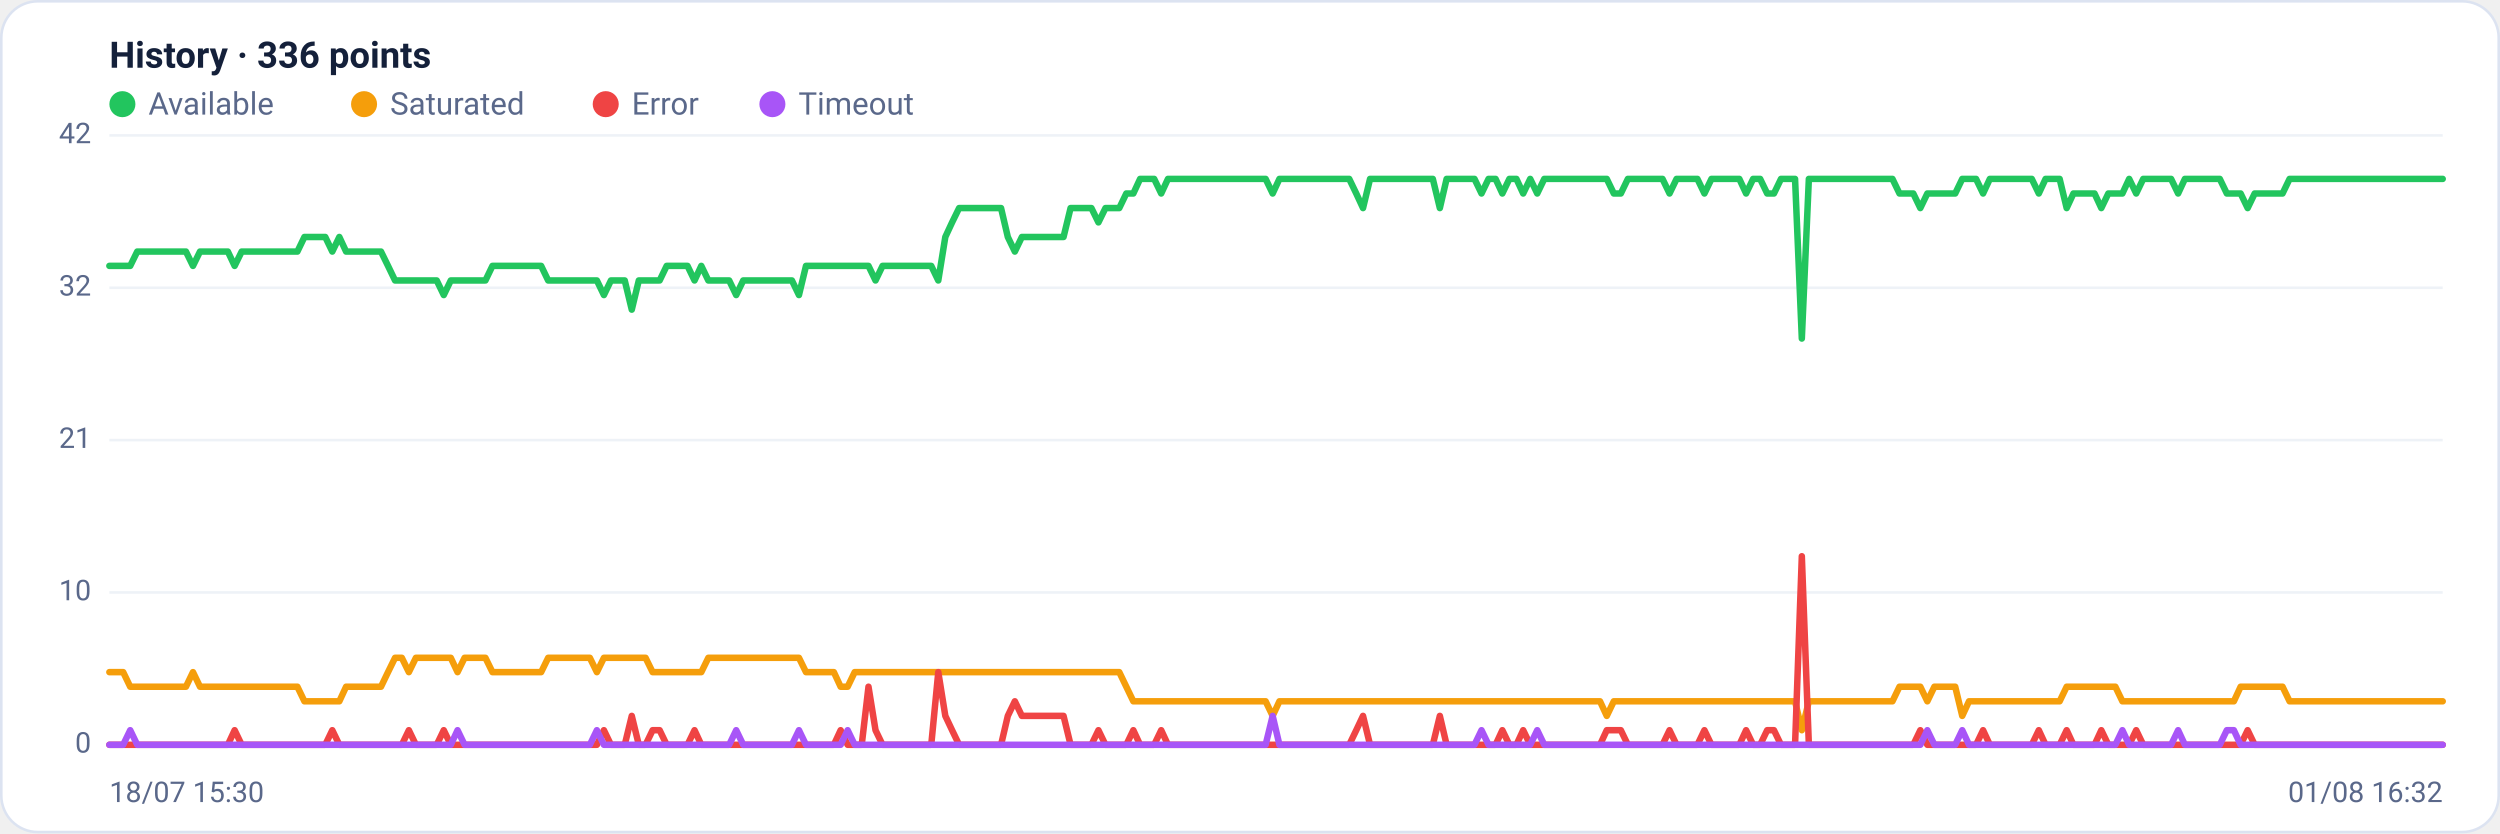
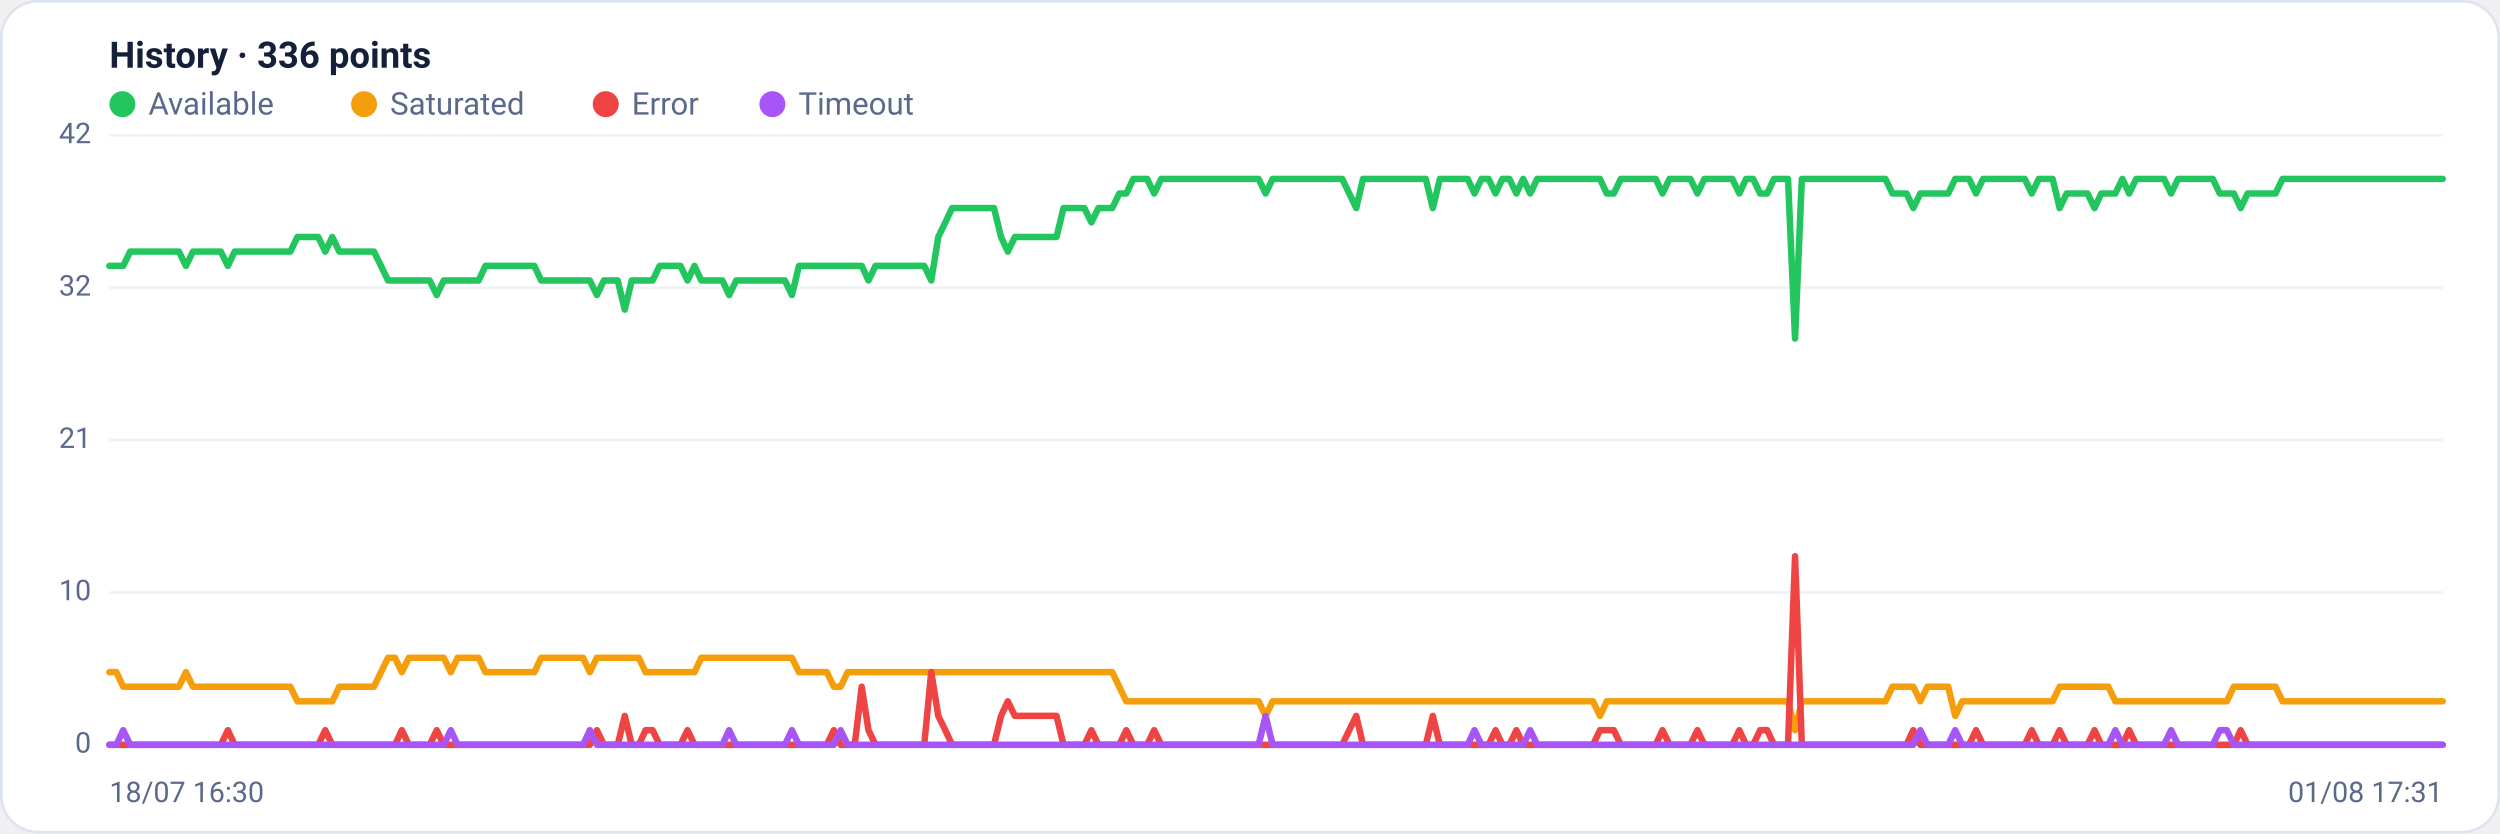
<svg xmlns="http://www.w3.org/2000/svg" viewBox="0 0 960 320" width="960" height="320" font-family="Segoe UI, system-ui, -apple-system, Roboto, Helvetica, Arial, sans-serif" role="img" aria-label="Availability history per region">
  <rect x="0.5" y="0.5" width="959" height="319" rx="14" fill="#ffffff" stroke="#dce3f1" />
  <text x="42" y="26" font-size="14" font-weight="600" fill="#14203a">History · 336 points</text>
  <circle cx="47" cy="40" r="5" fill="#22c55e" />
  <text x="57" y="44" font-size="12" fill="#5a688a">Available</text>
  <circle cx="139.8" cy="40" r="5" fill="#f59e0b" />
  <text x="149.8" y="44" font-size="12" fill="#5a688a">Saturated</text>
  <circle cx="232.6" cy="40" r="5" fill="#ef4444" />
  <text x="242.6" y="44" font-size="12" fill="#5a688a">Error</text>
  <circle cx="296.6" cy="40" r="5" fill="#a855f7" />
  <text x="306.6" y="44" font-size="12" fill="#5a688a">Timeout</text>
  <line x1="42" y1="286.0" x2="938" y2="286.0" stroke="#eef2f7" stroke-width="1" />
  <text x="35" y="289.0" text-anchor="end" font-size="11" fill="#5a688a">0</text>
  <line x1="42" y1="227.5" x2="938" y2="227.5" stroke="#eef2f7" stroke-width="1" />
  <text x="35" y="230.5" text-anchor="end" font-size="11" fill="#5a688a">10</text>
  <line x1="42" y1="169.0" x2="938" y2="169.0" stroke="#eef2f7" stroke-width="1" />
  <text x="35" y="172.0" text-anchor="end" font-size="11" fill="#5a688a">21</text>
  <line x1="42" y1="110.5" x2="938" y2="110.5" stroke="#eef2f7" stroke-width="1" />
  <text x="35" y="113.5" text-anchor="end" font-size="11" fill="#5a688a">32</text>
  <line x1="42" y1="52.0" x2="938" y2="52.0" stroke="#eef2f7" stroke-width="1" />
  <text x="35" y="55.0" text-anchor="end" font-size="11" fill="#5a688a">42</text>
-   <polyline fill="none" stroke="#22c55e" stroke-width="2.5" stroke-linejoin="round" stroke-linecap="round" points="42.0,102.1 44.7,102.1 47.3,102.1 50.0,102.1 52.7,96.6 55.4,96.6 58.0,96.6 60.7,96.6 63.4,96.6 66.1,96.6 68.7,96.6 71.4,96.6 74.1,102.1 76.8,96.6 79.4,96.6 82.1,96.6 84.8,96.6 87.5,96.6 90.1,102.1 92.8,96.6 95.5,96.6 98.2,96.6 100.8,96.6 103.5,96.6 106.2,96.6 108.9,96.6 111.5,96.6 114.2,96.6 116.9,91.0 119.6,91.0 122.2,91.0 124.9,91.0 127.6,96.6 130.3,91.0 132.9,96.6 135.6,96.6 138.3,96.6 141.0,96.6 143.6,96.6 146.3,96.6 149.0,102.1 151.7,107.7 154.3,107.7 157.0,107.7 159.7,107.7 162.4,107.7 165.0,107.7 167.7,107.7 170.4,113.3 173.1,107.7 175.7,107.7 178.4,107.7 181.1,107.7 183.8,107.7 186.4,107.7 189.1,102.1 191.8,102.1 194.5,102.1 197.1,102.1 199.8,102.1 202.5,102.1 205.2,102.1 207.8,102.1 210.5,107.7 213.2,107.7 215.9,107.7 218.5,107.7 221.2,107.7 223.9,107.7 226.5,107.7 229.2,107.7 231.9,113.3 234.6,107.7 237.2,107.7 239.9,107.7 242.6,118.9 245.3,107.7 247.9,107.7 250.6,107.7 253.3,107.7 256.0,102.1 258.6,102.1 261.3,102.1 264.0,102.1 266.7,107.7 269.3,102.1 272.0,107.7 274.7,107.7 277.4,107.7 280.0,107.7 282.7,113.3 285.4,107.7 288.1,107.7 290.7,107.7 293.4,107.7 296.1,107.7 298.8,107.7 301.4,107.7 304.1,107.7 306.8,113.3 309.5,102.1 312.1,102.1 314.8,102.1 317.5,102.1 320.2,102.1 322.8,102.1 325.5,102.1 328.2,102.1 330.9,102.1 333.5,102.1 336.2,107.7 338.9,102.1 341.6,102.1 344.2,102.1 346.9,102.1 349.6,102.1 352.3,102.1 354.9,102.1 357.6,102.1 360.3,107.7 363.0,91.0 365.6,85.4 368.3,79.9 371.0,79.9 373.7,79.9 376.3,79.9 379.0,79.9 381.7,79.9 384.4,79.9 387.0,91.0 389.7,96.6 392.4,91.0 395.1,91.0 397.7,91.0 400.4,91.0 403.1,91.0 405.7,91.0 408.4,91.0 411.1,79.9 413.8,79.9 416.4,79.9 419.1,79.9 421.8,85.4 424.5,79.9 427.1,79.9 429.8,79.9 432.5,74.3 435.2,74.3 437.8,68.7 440.5,68.7 443.2,68.7 445.9,74.3 448.5,68.7 451.2,68.7 453.9,68.7 456.6,68.7 459.2,68.7 461.9,68.7 464.6,68.7 467.3,68.7 469.9,68.7 472.6,68.7 475.3,68.7 478.0,68.7 480.6,68.7 483.3,68.7 486.0,68.7 488.7,74.3 491.3,68.7 494.0,68.7 496.7,68.7 499.4,68.7 502.0,68.7 504.7,68.7 507.4,68.7 510.1,68.7 512.7,68.7 515.4,68.7 518.1,68.7 520.8,74.3 523.4,79.9 526.1,68.7 528.8,68.7 531.5,68.7 534.1,68.7 536.8,68.7 539.5,68.7 542.2,68.7 544.8,68.7 547.5,68.7 550.2,68.7 552.9,79.9 555.5,68.7 558.2,68.7 560.9,68.7 563.6,68.7 566.2,68.7 568.9,74.3 571.6,68.7 574.3,68.7 576.9,74.3 579.6,68.7 582.3,68.7 584.9,74.3 587.6,68.7 590.3,74.3 593.0,68.7 595.6,68.7 598.3,68.7 601.0,68.7 603.7,68.7 606.3,68.7 609.0,68.7 611.7,68.7 614.4,68.7 617.0,68.7 619.7,74.3 622.4,74.3 625.1,68.7 627.7,68.7 630.4,68.7 633.1,68.7 635.8,68.7 638.4,68.7 641.1,74.3 643.8,68.7 646.5,68.7 649.1,68.7 651.8,68.7 654.5,74.3 657.2,68.7 659.8,68.7 662.5,68.7 665.2,68.7 667.9,68.7 670.5,74.3 673.2,68.7 675.9,68.7 678.6,74.3 681.2,74.3 683.9,68.7 686.6,68.7 689.3,68.7 691.9,130.0 694.6,68.7 697.3,68.7 700.0,68.7 702.6,68.7 705.3,68.7 708.0,68.7 710.7,68.7 713.3,68.7 716.0,68.7 718.7,68.7 721.4,68.7 724.0,68.7 726.7,68.7 729.4,74.3 732.1,74.3 734.7,74.3 737.4,79.9 740.1,74.3 742.8,74.3 745.4,74.3 748.1,74.3 750.8,74.3 753.5,68.7 756.1,68.7 758.8,68.7 761.5,74.3 764.1,68.7 766.8,68.7 769.5,68.7 772.2,68.7 774.8,68.7 777.5,68.7 780.2,68.7 782.9,74.3 785.5,68.7 788.2,68.7 790.9,68.7 793.6,79.9 796.2,74.3 798.9,74.3 801.6,74.3 804.3,74.3 806.9,79.9 809.6,74.3 812.3,74.3 815.0,74.3 817.6,68.7 820.3,74.3 823.0,68.7 825.7,68.7 828.3,68.7 831.0,68.7 833.7,68.7 836.4,74.3 839.0,68.7 841.7,68.7 844.4,68.7 847.1,68.7 849.7,68.7 852.4,68.7 855.1,74.3 857.8,74.3 860.4,74.3 863.1,79.9 865.8,74.3 868.5,74.3 871.1,74.3 873.8,74.3 876.5,74.3 879.2,68.7 881.8,68.7 884.5,68.7 887.2,68.7 889.9,68.7 892.5,68.7 895.2,68.7 897.9,68.7 900.6,68.7 903.2,68.7 905.9,68.7 908.6,68.7 911.3,68.7 913.9,68.7 916.6,68.7 919.3,68.7 922.0,68.7 924.6,68.7 927.3,68.7 930.0,68.7 932.7,68.7 935.3,68.7 938.0,68.7" />
-   <polyline fill="none" stroke="#f59e0b" stroke-width="2.5" stroke-linejoin="round" stroke-linecap="round" points="42.0,258.1 44.7,258.1 47.3,258.1 50.0,263.7 52.7,263.7 55.4,263.7 58.0,263.7 60.7,263.7 63.4,263.7 66.1,263.7 68.7,263.7 71.4,263.7 74.1,258.1 76.8,263.7 79.4,263.7 82.1,263.7 84.8,263.7 87.5,263.7 90.1,263.7 92.8,263.7 95.5,263.7 98.2,263.7 100.8,263.7 103.5,263.7 106.2,263.7 108.9,263.7 111.5,263.7 114.2,263.7 116.9,269.3 119.6,269.3 122.2,269.3 124.9,269.3 127.6,269.3 130.3,269.3 132.9,263.7 135.6,263.7 138.3,263.7 141.0,263.7 143.6,263.7 146.3,263.7 149.0,258.1 151.7,252.6 154.3,252.6 157.0,258.1 159.7,252.6 162.4,252.6 165.0,252.6 167.7,252.6 170.4,252.6 173.1,252.6 175.7,258.1 178.4,252.6 181.1,252.6 183.8,252.6 186.4,252.6 189.1,258.1 191.8,258.1 194.5,258.1 197.1,258.1 199.8,258.1 202.5,258.1 205.2,258.1 207.8,258.1 210.5,252.6 213.2,252.6 215.9,252.6 218.5,252.6 221.2,252.6 223.9,252.6 226.5,252.6 229.2,258.1 231.9,252.6 234.6,252.6 237.2,252.6 239.9,252.6 242.6,252.6 245.3,252.6 247.9,252.6 250.6,258.1 253.3,258.1 256.0,258.1 258.6,258.1 261.3,258.1 264.0,258.1 266.7,258.1 269.3,258.1 272.0,252.6 274.7,252.6 277.4,252.6 280.0,252.6 282.7,252.6 285.4,252.6 288.1,252.6 290.7,252.6 293.4,252.6 296.1,252.6 298.8,252.6 301.4,252.6 304.1,252.6 306.8,252.6 309.5,258.1 312.1,258.1 314.8,258.1 317.5,258.1 320.2,258.1 322.8,263.7 325.5,263.7 328.2,258.1 330.9,258.1 333.5,258.1 336.2,258.1 338.9,258.1 341.6,258.1 344.2,258.1 346.9,258.1 349.6,258.1 352.3,258.1 354.9,258.1 357.6,258.1 360.3,258.1 363.0,258.1 365.6,258.1 368.3,258.1 371.0,258.1 373.7,258.1 376.3,258.1 379.0,258.1 381.7,258.1 384.4,258.1 387.0,258.1 389.7,258.1 392.4,258.1 395.1,258.1 397.7,258.1 400.4,258.1 403.1,258.1 405.7,258.1 408.4,258.1 411.1,258.1 413.8,258.1 416.4,258.1 419.1,258.1 421.8,258.1 424.5,258.1 427.1,258.1 429.8,258.1 432.5,263.7 435.2,269.3 437.8,269.3 440.5,269.3 443.2,269.3 445.9,269.3 448.5,269.3 451.2,269.3 453.9,269.3 456.6,269.3 459.2,269.3 461.9,269.3 464.6,269.3 467.3,269.3 469.9,269.3 472.6,269.3 475.3,269.3 478.0,269.3 480.6,269.3 483.3,269.3 486.0,269.3 488.7,274.9 491.3,269.3 494.0,269.3 496.7,269.3 499.4,269.3 502.0,269.3 504.7,269.3 507.4,269.3 510.1,269.3 512.7,269.3 515.4,269.3 518.1,269.3 520.8,269.3 523.4,269.3 526.1,269.3 528.8,269.3 531.5,269.3 534.1,269.3 536.8,269.3 539.5,269.3 542.2,269.3 544.8,269.3 547.5,269.3 550.2,269.3 552.9,269.3 555.5,269.3 558.2,269.3 560.9,269.3 563.6,269.3 566.2,269.3 568.9,269.3 571.6,269.3 574.3,269.3 576.9,269.3 579.6,269.3 582.3,269.3 584.9,269.3 587.6,269.3 590.3,269.3 593.0,269.3 595.6,269.3 598.3,269.3 601.0,269.3 603.7,269.3 606.3,269.3 609.0,269.3 611.7,269.3 614.4,269.3 617.0,274.9 619.7,269.3 622.4,269.3 625.1,269.3 627.7,269.3 630.4,269.3 633.1,269.3 635.8,269.3 638.4,269.3 641.1,269.3 643.8,269.3 646.5,269.3 649.1,269.3 651.8,269.3 654.5,269.3 657.2,269.3 659.8,269.3 662.5,269.3 665.2,269.3 667.9,269.3 670.5,269.3 673.2,269.3 675.9,269.3 678.6,269.3 681.2,269.3 683.9,269.3 686.6,269.3 689.3,269.3 691.9,280.4 694.6,269.3 697.3,269.3 700.0,269.3 702.6,269.3 705.3,269.3 708.0,269.3 710.7,269.3 713.3,269.3 716.0,269.3 718.7,269.3 721.4,269.3 724.0,269.3 726.7,269.3 729.4,263.7 732.1,263.7 734.7,263.7 737.4,263.7 740.1,269.3 742.8,263.7 745.4,263.7 748.1,263.7 750.8,263.7 753.5,274.9 756.1,269.3 758.8,269.3 761.5,269.3 764.1,269.3 766.8,269.3 769.5,269.3 772.2,269.3 774.8,269.3 777.5,269.3 780.2,269.3 782.9,269.3 785.5,269.3 788.2,269.3 790.9,269.3 793.6,263.7 796.2,263.7 798.9,263.7 801.6,263.7 804.3,263.7 806.9,263.7 809.6,263.7 812.3,263.7 815.0,269.3 817.6,269.3 820.3,269.3 823.0,269.3 825.7,269.3 828.3,269.3 831.0,269.3 833.7,269.3 836.4,269.3 839.0,269.3 841.7,269.3 844.4,269.3 847.1,269.3 849.7,269.3 852.4,269.3 855.1,269.3 857.8,269.3 860.4,263.7 863.1,263.7 865.8,263.7 868.5,263.7 871.1,263.7 873.8,263.7 876.5,263.7 879.2,269.3 881.8,269.3 884.5,269.3 887.2,269.3 889.9,269.3 892.5,269.3 895.2,269.3 897.9,269.3 900.6,269.3 903.2,269.3 905.9,269.3 908.6,269.3 911.3,269.3 913.9,269.3 916.6,269.3 919.3,269.3 922.0,269.3 924.6,269.3 927.3,269.3 930.0,269.3 932.7,269.3 935.3,269.3 938.0,269.3" />
-   <polyline fill="none" stroke="#ef4444" stroke-width="2.5" stroke-linejoin="round" stroke-linecap="round" points="42.0,286.0 44.7,286.0 47.3,286.0 50.0,286.0 52.7,286.0 55.4,286.0 58.0,286.0 60.7,286.0 63.4,286.0 66.1,286.0 68.7,286.0 71.4,286.0 74.1,286.0 76.8,286.0 79.4,286.0 82.1,286.0 84.8,286.0 87.5,286.0 90.1,280.4 92.8,286.0 95.5,286.0 98.2,286.0 100.8,286.0 103.5,286.0 106.2,286.0 108.9,286.0 111.5,286.0 114.2,286.0 116.9,286.0 119.6,286.0 122.2,286.0 124.9,286.0 127.6,280.4 130.3,286.0 132.9,286.0 135.6,286.0 138.3,286.0 141.0,286.0 143.6,286.0 146.3,286.0 149.0,286.0 151.7,286.0 154.3,286.0 157.0,280.4 159.7,286.0 162.4,286.0 165.0,286.0 167.7,286.0 170.4,280.4 173.1,286.0 175.7,286.0 178.4,286.0 181.1,286.0 183.8,286.0 186.4,286.0 189.1,286.0 191.8,286.0 194.5,286.0 197.1,286.0 199.8,286.0 202.5,286.0 205.2,286.0 207.8,286.0 210.5,286.0 213.2,286.0 215.9,286.0 218.5,286.0 221.2,286.0 223.9,286.0 226.5,286.0 229.2,286.0 231.9,280.4 234.6,286.0 237.2,286.0 239.9,286.0 242.6,274.9 245.3,286.0 247.9,286.0 250.6,280.4 253.3,280.4 256.0,286.0 258.6,286.0 261.3,286.0 264.0,286.0 266.7,280.4 269.3,286.0 272.0,286.0 274.7,286.0 277.4,286.0 280.0,286.0 282.7,286.0 285.4,286.0 288.1,286.0 290.7,286.0 293.4,286.0 296.1,286.0 298.8,286.0 301.4,286.0 304.1,286.0 306.8,286.0 309.5,286.0 312.1,286.0 314.8,286.0 317.5,286.0 320.2,286.0 322.8,280.4 325.5,286.0 328.2,286.0 330.9,286.0 333.5,263.7 336.2,280.4 338.9,286.0 341.6,286.0 344.2,286.0 346.9,286.0 349.6,286.0 352.3,286.0 354.9,286.0 357.6,286.0 360.3,258.1 363.0,274.9 365.6,280.4 368.3,286.0 371.0,286.0 373.7,286.0 376.3,286.0 379.0,286.0 381.7,286.0 384.4,286.0 387.0,274.9 389.7,269.3 392.4,274.9 395.1,274.9 397.7,274.9 400.4,274.9 403.1,274.9 405.7,274.9 408.4,274.9 411.1,286.0 413.8,286.0 416.4,286.0 419.1,286.0 421.8,280.4 424.5,286.0 427.1,286.0 429.8,286.0 432.5,286.0 435.2,280.4 437.8,286.0 440.5,286.0 443.2,286.0 445.9,280.4 448.5,286.0 451.2,286.0 453.9,286.0 456.6,286.0 459.2,286.0 461.9,286.0 464.6,286.0 467.3,286.0 469.9,286.0 472.6,286.0 475.3,286.0 478.0,286.0 480.6,286.0 483.3,286.0 486.0,286.0 488.7,286.0 491.3,286.0 494.0,286.0 496.7,286.0 499.4,286.0 502.0,286.0 504.7,286.0 507.4,286.0 510.1,286.0 512.7,286.0 515.4,286.0 518.1,286.0 520.8,280.4 523.4,274.9 526.1,286.0 528.8,286.0 531.5,286.0 534.1,286.0 536.8,286.0 539.5,286.0 542.2,286.0 544.8,286.0 547.5,286.0 550.2,286.0 552.9,274.9 555.5,286.0 558.2,286.0 560.9,286.0 563.6,286.0 566.2,286.0 568.9,286.0 571.6,286.0 574.3,286.0 576.9,280.4 579.6,286.0 582.3,286.0 584.9,280.4 587.6,286.0 590.3,286.0 593.0,286.0 595.6,286.0 598.3,286.0 601.0,286.0 603.7,286.0 606.3,286.0 609.0,286.0 611.7,286.0 614.4,286.0 617.0,280.4 619.7,280.4 622.4,280.4 625.1,286.0 627.7,286.0 630.4,286.0 633.1,286.0 635.8,286.0 638.4,286.0 641.1,280.4 643.8,286.0 646.5,286.0 649.1,286.0 651.8,286.0 654.5,280.4 657.2,286.0 659.8,286.0 662.5,286.0 665.2,286.0 667.9,286.0 670.5,280.4 673.2,286.0 675.9,286.0 678.6,280.4 681.2,280.4 683.9,286.0 686.6,286.0 689.3,286.0 691.9,213.6 694.6,286.0 697.3,286.0 700.0,286.0 702.6,286.0 705.3,286.0 708.0,286.0 710.7,286.0 713.3,286.0 716.0,286.0 718.7,286.0 721.4,286.0 724.0,286.0 726.7,286.0 729.4,286.0 732.1,286.0 734.7,286.0 737.4,280.4 740.1,286.0 742.8,286.0 745.4,286.0 748.1,286.0 750.8,286.0 753.5,286.0 756.1,286.0 758.8,286.0 761.5,280.4 764.1,286.0 766.8,286.0 769.5,286.0 772.2,286.0 774.8,286.0 777.5,286.0 780.2,286.0 782.9,280.4 785.5,286.0 788.2,286.0 790.9,286.0 793.6,280.4 796.2,286.0 798.9,286.0 801.6,286.0 804.3,286.0 806.9,280.4 809.6,286.0 812.3,286.0 815.0,286.0 817.6,286.0 820.3,280.4 823.0,286.0 825.7,286.0 828.3,286.0 831.0,286.0 833.7,286.0 836.4,286.0 839.0,286.0 841.7,286.0 844.4,286.0 847.1,286.0 849.7,286.0 852.4,286.0 855.1,286.0 857.8,286.0 860.4,286.0 863.1,280.4 865.8,286.0 868.5,286.0 871.1,286.0 873.8,286.0 876.5,286.0 879.2,286.0 881.8,286.0 884.5,286.0 887.2,286.0 889.9,286.0 892.5,286.0 895.2,286.0 897.9,286.0 900.6,286.0 903.2,286.0 905.9,286.0 908.6,286.0 911.3,286.0 913.9,286.0 916.6,286.0 919.3,286.0 922.0,286.0 924.6,286.0 927.3,286.0 930.0,286.0 932.7,286.0 935.3,286.0 938.0,286.0" />
-   <polyline fill="none" stroke="#a855f7" stroke-width="2.5" stroke-linejoin="round" stroke-linecap="round" points="42.0,286.0 44.7,286.0 47.3,286.0 50.0,280.4 52.7,286.0 55.4,286.0 58.0,286.0 60.7,286.0 63.4,286.0 66.1,286.0 68.7,286.0 71.4,286.0 74.1,286.0 76.8,286.0 79.4,286.0 82.1,286.0 84.8,286.0 87.5,286.0 90.1,286.0 92.8,286.0 95.5,286.0 98.2,286.0 100.8,286.0 103.5,286.0 106.2,286.0 108.9,286.0 111.5,286.0 114.2,286.0 116.9,286.0 119.6,286.0 122.2,286.0 124.9,286.0 127.6,286.0 130.3,286.0 132.9,286.0 135.6,286.0 138.3,286.0 141.0,286.0 143.6,286.0 146.3,286.0 149.0,286.0 151.7,286.0 154.3,286.0 157.0,286.0 159.7,286.0 162.4,286.0 165.0,286.0 167.7,286.0 170.4,286.0 173.1,286.0 175.7,280.4 178.4,286.0 181.1,286.0 183.8,286.0 186.4,286.0 189.1,286.0 191.8,286.0 194.5,286.0 197.1,286.0 199.8,286.0 202.5,286.0 205.2,286.0 207.8,286.0 210.5,286.0 213.2,286.0 215.9,286.0 218.5,286.0 221.2,286.0 223.9,286.0 226.5,286.0 229.2,280.4 231.9,286.0 234.6,286.0 237.2,286.0 239.9,286.0 242.6,286.0 245.3,286.0 247.9,286.0 250.6,286.0 253.3,286.0 256.0,286.0 258.6,286.0 261.3,286.0 264.0,286.0 266.7,286.0 269.3,286.0 272.0,286.0 274.7,286.0 277.4,286.0 280.0,286.0 282.7,280.4 285.4,286.0 288.1,286.0 290.7,286.0 293.4,286.0 296.1,286.0 298.8,286.0 301.4,286.0 304.1,286.0 306.8,280.4 309.5,286.0 312.1,286.0 314.8,286.0 317.5,286.0 320.2,286.0 322.8,286.0 325.5,280.4 328.2,286.0 330.9,286.0 333.5,286.0 336.2,286.0 338.9,286.0 341.6,286.0 344.2,286.0 346.9,286.0 349.6,286.0 352.3,286.0 354.9,286.0 357.6,286.0 360.3,286.0 363.0,286.0 365.6,286.0 368.3,286.0 371.0,286.0 373.7,286.0 376.3,286.0 379.0,286.0 381.7,286.0 384.4,286.0 387.0,286.0 389.7,286.0 392.4,286.0 395.1,286.0 397.7,286.0 400.4,286.0 403.1,286.0 405.7,286.0 408.4,286.0 411.1,286.0 413.8,286.0 416.4,286.0 419.1,286.0 421.8,286.0 424.5,286.0 427.1,286.0 429.8,286.0 432.5,286.0 435.2,286.0 437.8,286.0 440.5,286.0 443.2,286.0 445.9,286.0 448.5,286.0 451.2,286.0 453.9,286.0 456.6,286.0 459.2,286.0 461.9,286.0 464.6,286.0 467.3,286.0 469.9,286.0 472.6,286.0 475.3,286.0 478.0,286.0 480.6,286.0 483.3,286.0 486.0,286.0 488.7,274.9 491.3,286.0 494.0,286.0 496.7,286.0 499.4,286.0 502.0,286.0 504.7,286.0 507.4,286.0 510.1,286.0 512.7,286.0 515.4,286.0 518.1,286.0 520.8,286.0 523.4,286.0 526.1,286.0 528.8,286.0 531.5,286.0 534.1,286.0 536.8,286.0 539.5,286.0 542.2,286.0 544.8,286.0 547.5,286.0 550.2,286.0 552.9,286.0 555.5,286.0 558.2,286.0 560.9,286.0 563.6,286.0 566.2,286.0 568.9,280.4 571.6,286.0 574.3,286.0 576.9,286.0 579.6,286.0 582.3,286.0 584.9,286.0 587.6,286.0 590.3,280.4 593.0,286.0 595.6,286.0 598.3,286.0 601.0,286.0 603.7,286.0 606.3,286.0 609.0,286.0 611.7,286.0 614.4,286.0 617.0,286.0 619.7,286.0 622.4,286.0 625.1,286.0 627.7,286.0 630.4,286.0 633.1,286.0 635.8,286.0 638.4,286.0 641.1,286.0 643.8,286.0 646.5,286.0 649.1,286.0 651.8,286.0 654.5,286.0 657.2,286.0 659.8,286.0 662.5,286.0 665.2,286.0 667.9,286.0 670.5,286.0 673.2,286.0 675.9,286.0 678.6,286.0 681.2,286.0 683.9,286.0 686.6,286.0 689.3,286.0 691.9,286.0 694.6,286.0 697.3,286.0 700.0,286.0 702.6,286.0 705.3,286.0 708.0,286.0 710.7,286.0 713.3,286.0 716.0,286.0 718.7,286.0 721.4,286.0 724.0,286.0 726.7,286.0 729.4,286.0 732.1,286.0 734.7,286.0 737.4,286.0 740.1,280.4 742.8,286.0 745.4,286.0 748.1,286.0 750.8,286.0 753.5,280.4 756.1,286.0 758.8,286.0 761.5,286.0 764.1,286.0 766.8,286.0 769.5,286.0 772.2,286.0 774.8,286.0 777.5,286.0 780.2,286.0 782.9,286.0 785.5,286.0 788.2,286.0 790.9,286.0 793.6,286.0 796.2,286.0 798.9,286.0 801.6,286.0 804.3,286.0 806.9,286.0 809.6,286.0 812.3,286.0 815.0,280.4 817.6,286.0 820.3,286.0 823.0,286.0 825.7,286.0 828.3,286.0 831.0,286.0 833.7,286.0 836.4,280.4 839.0,286.0 841.7,286.0 844.4,286.0 847.1,286.0 849.7,286.0 852.4,286.0 855.1,280.4 857.8,280.4 860.4,286.0 863.1,286.0 865.8,286.0 868.5,286.0 871.1,286.0 873.8,286.0 876.5,286.0 879.2,286.0 881.8,286.0 884.5,286.0 887.2,286.0 889.9,286.0 892.5,286.0 895.2,286.0 897.9,286.0 900.6,286.0 903.2,286.0 905.9,286.0 908.6,286.0 911.3,286.0 913.9,286.0 916.6,286.0 919.3,286.0 922.0,286.0 924.6,286.0 927.3,286.0 930.0,286.0 932.7,286.0 935.3,286.0 938.0,286.0" />
-   <text x="42" y="308" font-size="11" fill="#5a688a">18/07 15:30</text>
-   <text x="938" y="308" text-anchor="end" font-size="11" fill="#5a688a">01/08 16:32</text>
+   <polyline fill="none" stroke="#22c55e" stroke-width="2.5" stroke-linejoin="round" stroke-linecap="round" points="42.0,102.1 44.7,102.1 47.3,102.1 50.0,96.6 52.7,96.6 55.4,96.6 58.0,96.6 60.7,96.6 63.4,96.6 66.1,96.6 68.7,96.6 71.4,102.1 74.1,96.6 76.8,96.6 79.4,96.6 82.1,96.6 84.8,96.6 87.5,102.1 90.1,96.6 92.8,96.6 95.5,96.6 98.2,96.6 100.8,96.6 103.5,96.6 106.2,96.6 108.9,96.6 111.5,96.6 114.2,91.0 116.9,91.0 119.6,91.0 122.2,91.0 124.9,96.6 127.6,91.0 130.3,96.6 132.9,96.6 135.6,96.6 138.3,96.6 141.0,96.6 143.6,96.6 146.3,102.1 149.0,107.7 151.7,107.7 154.3,107.7 157.0,107.7 159.7,107.7 162.4,107.7 165.0,107.7 167.7,113.3 170.4,107.7 173.1,107.7 175.7,107.7 178.4,107.7 181.1,107.7 183.8,107.7 186.4,102.1 189.1,102.1 191.8,102.1 194.5,102.1 197.1,102.1 199.8,102.1 202.5,102.1 205.2,102.1 207.8,107.7 210.5,107.7 213.2,107.7 215.9,107.7 218.5,107.7 221.2,107.7 223.9,107.7 226.5,107.7 229.2,113.3 231.9,107.7 234.6,107.7 237.2,107.7 239.9,118.9 242.6,107.7 245.3,107.7 247.9,107.7 250.6,107.7 253.3,102.1 256.0,102.1 258.6,102.1 261.3,102.1 264.0,107.7 266.7,102.1 269.3,107.7 272.0,107.7 274.7,107.7 277.4,107.7 280.0,113.3 282.7,107.7 285.4,107.7 288.1,107.7 290.7,107.7 293.4,107.7 296.1,107.7 298.8,107.7 301.4,107.7 304.1,113.3 306.8,102.1 309.5,102.1 312.1,102.1 314.8,102.1 317.5,102.1 320.2,102.1 322.8,102.1 325.5,102.1 328.2,102.1 330.9,102.1 333.5,107.7 336.2,102.1 338.9,102.1 341.6,102.1 344.2,102.1 346.9,102.1 349.6,102.1 352.3,102.1 354.9,102.1 357.6,107.7 360.3,91.0 363.0,85.4 365.6,79.9 368.3,79.9 371.0,79.9 373.7,79.9 376.3,79.9 379.0,79.9 381.7,79.9 384.4,91.0 387.0,96.6 389.7,91.0 392.4,91.0 395.1,91.0 397.7,91.0 400.4,91.0 403.1,91.0 405.7,91.0 408.4,79.9 411.1,79.9 413.8,79.9 416.4,79.9 419.1,85.4 421.8,79.9 424.5,79.9 427.1,79.9 429.8,74.3 432.5,74.3 435.2,68.7 437.8,68.7 440.5,68.7 443.2,74.3 445.9,68.7 448.5,68.7 451.2,68.7 453.9,68.7 456.6,68.7 459.2,68.7 461.9,68.7 464.6,68.7 467.3,68.7 469.9,68.7 472.6,68.7 475.3,68.7 478.0,68.7 480.6,68.7 483.3,68.7 486.0,74.3 488.7,68.7 491.3,68.7 494.0,68.7 496.7,68.7 499.4,68.7 502.0,68.7 504.7,68.7 507.4,68.7 510.1,68.7 512.7,68.7 515.4,68.7 518.1,74.3 520.8,79.9 523.4,68.7 526.1,68.7 528.8,68.7 531.5,68.7 534.1,68.7 536.8,68.7 539.5,68.7 542.2,68.7 544.8,68.7 547.5,68.7 550.2,79.9 552.9,68.7 555.5,68.7 558.2,68.7 560.9,68.7 563.6,68.7 566.2,74.3 568.9,68.7 571.6,68.7 574.3,74.3 576.9,68.7 579.6,68.7 582.3,74.3 584.9,68.7 587.6,74.3 590.3,68.7 593.0,68.7 595.6,68.7 598.3,68.7 601.0,68.7 603.7,68.7 606.3,68.7 609.0,68.7 611.7,68.7 614.4,68.7 617.0,74.3 619.7,74.3 622.4,68.7 625.1,68.7 627.7,68.7 630.4,68.7 633.1,68.7 635.8,68.7 638.4,74.3 641.1,68.7 643.8,68.7 646.5,68.7 649.1,68.7 651.8,74.3 654.5,68.7 657.2,68.7 659.8,68.7 662.5,68.7 665.2,68.7 667.9,74.3 670.5,68.7 673.2,68.7 675.9,74.3 678.6,74.3 681.2,68.7 683.9,68.7 686.6,68.7 689.3,130.0 691.9,68.7 694.6,68.7 697.3,68.7 700.0,68.7 702.6,68.7 705.3,68.7 708.0,68.7 710.7,68.7 713.3,68.7 716.0,68.7 718.7,68.7 721.4,68.7 724.0,68.7 726.7,74.3 729.4,74.3 732.1,74.3 734.7,79.9 737.4,74.3 740.1,74.3 742.8,74.3 745.4,74.3 748.1,74.3 750.8,68.7 753.5,68.7 756.1,68.7 758.8,74.3 761.5,68.7 764.1,68.7 766.8,68.7 769.5,68.7 772.2,68.7 774.8,68.7 777.5,68.7 780.2,74.3 782.9,68.7 785.5,68.7 788.2,68.7 790.9,79.9 793.6,74.3 796.2,74.3 798.9,74.3 801.6,74.3 804.3,79.9 806.9,74.3 809.6,74.3 812.3,74.3 815.0,68.7 817.6,74.3 820.3,68.7 823.0,68.7 825.7,68.7 828.3,68.7 831.0,68.7 833.7,74.3 836.4,68.7 839.0,68.7 841.7,68.7 844.4,68.7 847.1,68.7 849.7,68.7 852.4,74.3 855.1,74.3 857.8,74.3 860.4,79.9 863.1,74.3 865.8,74.3 868.5,74.3 871.1,74.3 873.8,74.3 876.5,68.7 879.2,68.7 881.8,68.7 884.5,68.7 887.2,68.7 889.9,68.7 892.5,68.7 895.2,68.7 897.9,68.7 900.6,68.7 903.2,68.7 905.9,68.7 908.6,68.7 911.3,68.7 913.9,68.7 916.6,68.7 919.3,68.7 922.0,68.7 924.6,68.7 927.3,68.7 930.0,68.7 932.7,68.7 935.3,68.7 938.0,68.7" />
+   <polyline fill="none" stroke="#f59e0b" stroke-width="2.5" stroke-linejoin="round" stroke-linecap="round" points="42.0,258.1 44.7,258.1 47.3,263.7 50.0,263.7 52.7,263.7 55.4,263.7 58.0,263.7 60.7,263.7 63.4,263.7 66.1,263.7 68.7,263.7 71.4,258.1 74.1,263.7 76.8,263.7 79.4,263.7 82.1,263.7 84.8,263.7 87.5,263.7 90.1,263.7 92.8,263.7 95.5,263.7 98.2,263.7 100.8,263.7 103.5,263.7 106.2,263.7 108.9,263.7 111.5,263.7 114.2,269.3 116.9,269.3 119.6,269.3 122.2,269.3 124.9,269.3 127.6,269.3 130.3,263.7 132.9,263.7 135.6,263.7 138.3,263.7 141.0,263.7 143.6,263.7 146.3,258.1 149.0,252.6 151.7,252.6 154.3,258.1 157.0,252.6 159.7,252.6 162.4,252.6 165.0,252.6 167.7,252.6 170.4,252.6 173.1,258.1 175.7,252.6 178.4,252.6 181.1,252.6 183.8,252.6 186.4,258.1 189.1,258.1 191.8,258.1 194.5,258.1 197.1,258.1 199.8,258.1 202.5,258.1 205.2,258.1 207.8,252.6 210.5,252.6 213.2,252.6 215.9,252.6 218.5,252.6 221.2,252.6 223.9,252.6 226.5,258.1 229.2,252.6 231.9,252.6 234.6,252.6 237.2,252.6 239.9,252.6 242.6,252.6 245.3,252.6 247.9,258.1 250.6,258.1 253.3,258.1 256.0,258.1 258.6,258.1 261.3,258.1 264.0,258.1 266.7,258.1 269.3,252.6 272.0,252.6 274.7,252.6 277.4,252.6 280.0,252.6 282.7,252.6 285.4,252.6 288.1,252.6 290.7,252.6 293.4,252.6 296.1,252.6 298.8,252.6 301.4,252.6 304.1,252.6 306.8,258.1 309.5,258.1 312.1,258.1 314.8,258.1 317.5,258.1 320.2,263.7 322.8,263.7 325.5,258.1 328.2,258.1 330.9,258.1 333.5,258.1 336.2,258.1 338.9,258.1 341.6,258.1 344.2,258.1 346.9,258.1 349.6,258.1 352.3,258.1 354.9,258.1 357.6,258.1 360.3,258.1 363.0,258.1 365.6,258.1 368.3,258.1 371.0,258.1 373.7,258.1 376.3,258.1 379.0,258.1 381.7,258.1 384.4,258.1 387.0,258.1 389.7,258.1 392.4,258.1 395.1,258.1 397.7,258.1 400.4,258.1 403.1,258.1 405.7,258.1 408.4,258.1 411.1,258.1 413.8,258.1 416.4,258.1 419.1,258.1 421.8,258.1 424.5,258.1 427.1,258.1 429.8,263.7 432.5,269.3 435.2,269.3 437.8,269.3 440.5,269.3 443.2,269.3 445.9,269.3 448.5,269.3 451.2,269.3 453.9,269.3 456.6,269.3 459.2,269.3 461.9,269.3 464.6,269.3 467.3,269.3 469.9,269.3 472.6,269.3 475.3,269.3 478.0,269.3 480.6,269.3 483.3,269.3 486.0,274.9 488.7,269.3 491.3,269.3 494.0,269.3 496.7,269.3 499.4,269.3 502.0,269.3 504.7,269.3 507.4,269.3 510.1,269.3 512.7,269.3 515.4,269.3 518.1,269.3 520.8,269.3 523.4,269.3 526.1,269.3 528.8,269.3 531.5,269.3 534.1,269.3 536.8,269.3 539.5,269.3 542.2,269.3 544.8,269.3 547.5,269.3 550.2,269.3 552.9,269.3 555.5,269.3 558.2,269.3 560.9,269.3 563.6,269.3 566.2,269.3 568.9,269.3 571.6,269.3 574.3,269.3 576.9,269.3 579.6,269.3 582.3,269.3 584.9,269.3 587.6,269.3 590.3,269.3 593.0,269.3 595.6,269.3 598.3,269.3 601.0,269.3 603.7,269.3 606.3,269.3 609.0,269.3 611.7,269.3 614.4,274.9 617.0,269.3 619.7,269.3 622.4,269.3 625.1,269.3 627.7,269.3 630.4,269.3 633.1,269.3 635.8,269.3 638.4,269.3 641.1,269.3 643.8,269.3 646.5,269.3 649.1,269.3 651.8,269.3 654.5,269.3 657.2,269.3 659.8,269.3 662.5,269.3 665.2,269.3 667.9,269.3 670.5,269.3 673.2,269.3 675.9,269.3 678.6,269.3 681.2,269.3 683.9,269.3 686.6,269.3 689.3,280.4 691.9,269.3 694.6,269.3 697.3,269.3 700.0,269.3 702.6,269.3 705.3,269.3 708.0,269.3 710.7,269.3 713.3,269.3 716.0,269.3 718.7,269.3 721.4,269.3 724.0,269.3 726.7,263.7 729.4,263.7 732.1,263.7 734.7,263.7 737.4,269.3 740.1,263.7 742.8,263.7 745.4,263.7 748.1,263.7 750.8,274.9 753.5,269.3 756.1,269.3 758.8,269.3 761.5,269.3 764.1,269.3 766.8,269.3 769.5,269.3 772.2,269.3 774.8,269.3 777.5,269.3 780.2,269.3 782.9,269.3 785.5,269.3 788.2,269.3 790.9,263.7 793.6,263.7 796.2,263.7 798.9,263.7 801.6,263.7 804.3,263.7 806.9,263.7 809.6,263.7 812.3,269.3 815.0,269.3 817.6,269.3 820.3,269.3 823.0,269.3 825.7,269.3 828.3,269.3 831.0,269.3 833.7,269.3 836.4,269.3 839.0,269.3 841.7,269.3 844.4,269.3 847.1,269.3 849.7,269.3 852.4,269.3 855.1,269.3 857.8,263.7 860.4,263.7 863.1,263.7 865.8,263.7 868.5,263.7 871.1,263.7 873.8,263.7 876.5,269.3 879.2,269.3 881.8,269.3 884.5,269.3 887.2,269.3 889.9,269.3 892.5,269.3 895.2,269.3 897.9,269.3 900.6,269.3 903.2,269.3 905.9,269.3 908.6,269.3 911.3,269.3 913.9,269.3 916.6,269.3 919.3,269.3 922.0,269.3 924.6,269.3 927.3,269.3 930.0,269.3 932.7,269.3 935.3,269.3 938.0,269.3" />
+   <polyline fill="none" stroke="#ef4444" stroke-width="2.5" stroke-linejoin="round" stroke-linecap="round" points="42.0,286.0 44.7,286.0 47.3,286.0 50.0,286.0 52.7,286.0 55.4,286.0 58.0,286.0 60.7,286.0 63.4,286.0 66.1,286.0 68.7,286.0 71.4,286.0 74.1,286.0 76.8,286.0 79.4,286.0 82.1,286.0 84.8,286.0 87.5,280.4 90.1,286.0 92.8,286.0 95.5,286.0 98.2,286.0 100.8,286.0 103.5,286.0 106.2,286.0 108.9,286.0 111.5,286.0 114.2,286.0 116.9,286.0 119.6,286.0 122.2,286.0 124.9,280.4 127.6,286.0 130.3,286.0 132.9,286.0 135.6,286.0 138.3,286.0 141.0,286.0 143.6,286.0 146.3,286.0 149.0,286.0 151.7,286.0 154.3,280.4 157.0,286.0 159.7,286.0 162.4,286.0 165.0,286.0 167.7,280.4 170.4,286.0 173.1,286.0 175.7,286.0 178.4,286.0 181.1,286.0 183.8,286.0 186.4,286.0 189.1,286.0 191.8,286.0 194.5,286.0 197.1,286.0 199.8,286.0 202.5,286.0 205.2,286.0 207.8,286.0 210.5,286.0 213.2,286.0 215.9,286.0 218.5,286.0 221.2,286.0 223.9,286.0 226.5,286.0 229.2,280.4 231.9,286.0 234.6,286.0 237.2,286.0 239.9,274.9 242.6,286.0 245.3,286.0 247.9,280.4 250.6,280.4 253.3,286.0 256.0,286.0 258.6,286.0 261.3,286.0 264.0,280.4 266.7,286.0 269.3,286.0 272.0,286.0 274.7,286.0 277.4,286.0 280.0,286.0 282.7,286.0 285.4,286.0 288.1,286.0 290.7,286.0 293.4,286.0 296.1,286.0 298.8,286.0 301.4,286.0 304.1,286.0 306.8,286.0 309.5,286.0 312.1,286.0 314.8,286.0 317.5,286.0 320.2,280.4 322.8,286.0 325.5,286.0 328.2,286.0 330.9,263.7 333.5,280.4 336.2,286.0 338.9,286.0 341.6,286.0 344.2,286.0 346.9,286.0 349.6,286.0 352.3,286.0 354.9,286.0 357.6,258.1 360.3,274.9 363.0,280.4 365.6,286.0 368.3,286.0 371.0,286.0 373.7,286.0 376.3,286.0 379.0,286.0 381.7,286.0 384.4,274.9 387.0,269.3 389.7,274.9 392.4,274.9 395.1,274.9 397.7,274.9 400.4,274.9 403.1,274.9 405.7,274.9 408.4,286.0 411.1,286.0 413.8,286.0 416.4,286.0 419.1,280.4 421.8,286.0 424.5,286.0 427.1,286.0 429.8,286.0 432.5,280.4 435.2,286.0 437.8,286.0 440.5,286.0 443.2,280.4 445.9,286.0 448.5,286.0 451.2,286.0 453.9,286.0 456.6,286.0 459.2,286.0 461.9,286.0 464.6,286.0 467.3,286.0 469.9,286.0 472.6,286.0 475.3,286.0 478.0,286.0 480.6,286.0 483.3,286.0 486.0,286.0 488.7,286.0 491.3,286.0 494.0,286.0 496.7,286.0 499.4,286.0 502.0,286.0 504.7,286.0 507.4,286.0 510.1,286.0 512.7,286.0 515.4,286.0 518.1,280.4 520.8,274.9 523.4,286.0 526.1,286.0 528.8,286.0 531.5,286.0 534.1,286.0 536.8,286.0 539.5,286.0 542.2,286.0 544.8,286.0 547.5,286.0 550.2,274.9 552.9,286.0 555.5,286.0 558.2,286.0 560.9,286.0 563.6,286.0 566.2,286.0 568.9,286.0 571.6,286.0 574.3,280.4 576.9,286.0 579.6,286.0 582.3,280.4 584.9,286.0 587.6,286.0 590.3,286.0 593.0,286.0 595.6,286.0 598.3,286.0 601.0,286.0 603.7,286.0 606.3,286.0 609.0,286.0 611.7,286.0 614.4,280.4 617.0,280.4 619.7,280.4 622.4,286.0 625.1,286.0 627.7,286.0 630.4,286.0 633.1,286.0 635.8,286.0 638.4,280.4 641.1,286.0 643.8,286.0 646.5,286.0 649.1,286.0 651.8,280.4 654.5,286.0 657.2,286.0 659.8,286.0 662.5,286.0 665.2,286.0 667.9,280.4 670.5,286.0 673.2,286.0 675.9,280.4 678.6,280.4 681.2,286.0 683.9,286.0 686.6,286.0 689.3,213.6 691.9,286.0 694.6,286.0 697.3,286.0 700.0,286.0 702.6,286.0 705.3,286.0 708.0,286.0 710.7,286.0 713.3,286.0 716.0,286.0 718.7,286.0 721.4,286.0 724.0,286.0 726.7,286.0 729.4,286.0 732.1,286.0 734.7,280.4 737.4,286.0 740.1,286.0 742.8,286.0 745.4,286.0 748.1,286.0 750.8,286.0 753.5,286.0 756.1,286.0 758.8,280.4 761.5,286.0 764.1,286.0 766.8,286.0 769.5,286.0 772.2,286.0 774.8,286.0 777.5,286.0 780.2,280.4 782.9,286.0 785.5,286.0 788.2,286.0 790.9,280.4 793.6,286.0 796.2,286.0 798.9,286.0 801.6,286.0 804.3,280.4 806.9,286.0 809.6,286.0 812.3,286.0 815.0,286.0 817.6,280.4 820.3,286.0 823.0,286.0 825.7,286.0 828.3,286.0 831.0,286.0 833.7,286.0 836.4,286.0 839.0,286.0 841.7,286.0 844.4,286.0 847.1,286.0 849.7,286.0 852.4,286.0 855.1,286.0 857.8,286.0 860.4,280.4 863.1,286.0 865.8,286.0 868.5,286.0 871.1,286.0 873.8,286.0 876.5,286.0 879.2,286.0 881.8,286.0 884.5,286.0 887.2,286.0 889.9,286.0 892.5,286.0 895.2,286.0 897.9,286.0 900.6,286.0 903.2,286.0 905.9,286.0 908.6,286.0 911.3,286.0 913.9,286.0 916.6,286.0 919.3,286.0 922.0,286.0 924.6,286.0 927.3,286.0 930.0,286.0 932.7,286.0 935.3,286.0 938.0,286.0" />
+   <polyline fill="none" stroke="#a855f7" stroke-width="2.5" stroke-linejoin="round" stroke-linecap="round" points="42.0,286.0 44.7,286.0 47.3,280.4 50.0,286.0 52.7,286.0 55.4,286.0 58.0,286.0 60.7,286.0 63.4,286.0 66.1,286.0 68.7,286.0 71.4,286.0 74.1,286.0 76.8,286.0 79.4,286.0 82.1,286.0 84.8,286.0 87.5,286.0 90.1,286.0 92.8,286.0 95.5,286.0 98.2,286.0 100.8,286.0 103.5,286.0 106.2,286.0 108.9,286.0 111.5,286.0 114.2,286.0 116.9,286.0 119.6,286.0 122.2,286.0 124.9,286.0 127.6,286.0 130.3,286.0 132.9,286.0 135.6,286.0 138.3,286.0 141.0,286.0 143.6,286.0 146.3,286.0 149.0,286.0 151.7,286.0 154.3,286.0 157.0,286.0 159.7,286.0 162.4,286.0 165.0,286.0 167.7,286.0 170.4,286.0 173.1,280.4 175.7,286.0 178.4,286.0 181.1,286.0 183.8,286.0 186.4,286.0 189.1,286.0 191.8,286.0 194.5,286.0 197.1,286.0 199.8,286.0 202.5,286.0 205.2,286.0 207.8,286.0 210.5,286.0 213.2,286.0 215.9,286.0 218.5,286.0 221.2,286.0 223.9,286.0 226.5,280.4 229.2,286.0 231.9,286.0 234.6,286.0 237.2,286.0 239.9,286.0 242.6,286.0 245.3,286.0 247.9,286.0 250.6,286.0 253.3,286.0 256.0,286.0 258.6,286.0 261.3,286.0 264.0,286.0 266.7,286.0 269.3,286.0 272.0,286.0 274.7,286.0 277.4,286.0 280.0,280.4 282.7,286.0 285.4,286.0 288.1,286.0 290.7,286.0 293.4,286.0 296.1,286.0 298.8,286.0 301.4,286.0 304.1,280.4 306.8,286.0 309.5,286.0 312.1,286.0 314.8,286.0 317.5,286.0 320.2,286.0 322.8,280.4 325.5,286.0 328.2,286.0 330.9,286.0 333.5,286.0 336.2,286.0 338.9,286.0 341.6,286.0 344.2,286.0 346.9,286.0 349.6,286.0 352.3,286.0 354.9,286.0 357.6,286.0 360.3,286.0 363.0,286.0 365.6,286.0 368.3,286.0 371.0,286.0 373.7,286.0 376.3,286.0 379.0,286.0 381.7,286.0 384.4,286.0 387.0,286.0 389.7,286.0 392.4,286.0 395.1,286.0 397.7,286.0 400.4,286.0 403.1,286.0 405.7,286.0 408.4,286.0 411.1,286.0 413.8,286.0 416.4,286.0 419.1,286.0 421.8,286.0 424.5,286.0 427.1,286.0 429.8,286.0 432.5,286.0 435.2,286.0 437.8,286.0 440.5,286.0 443.2,286.0 445.9,286.0 448.5,286.0 451.2,286.0 453.9,286.0 456.6,286.0 459.2,286.0 461.9,286.0 464.6,286.0 467.3,286.0 469.9,286.0 472.6,286.0 475.3,286.0 478.0,286.0 480.6,286.0 483.3,286.0 486.0,274.9 488.7,286.0 491.3,286.0 494.0,286.0 496.7,286.0 499.4,286.0 502.0,286.0 504.7,286.0 507.4,286.0 510.1,286.0 512.7,286.0 515.4,286.0 518.1,286.0 520.8,286.0 523.4,286.0 526.1,286.0 528.8,286.0 531.5,286.0 534.1,286.0 536.8,286.0 539.5,286.0 542.2,286.0 544.8,286.0 547.5,286.0 550.2,286.0 552.9,286.0 555.5,286.0 558.2,286.0 560.9,286.0 563.6,286.0 566.2,280.4 568.9,286.0 571.6,286.0 574.3,286.0 576.9,286.0 579.6,286.0 582.3,286.0 584.9,286.0 587.6,280.4 590.3,286.0 593.0,286.0 595.6,286.0 598.3,286.0 601.0,286.0 603.7,286.0 606.3,286.0 609.0,286.0 611.7,286.0 614.4,286.0 617.0,286.0 619.7,286.0 622.4,286.0 625.1,286.0 627.7,286.0 630.4,286.0 633.1,286.0 635.8,286.0 638.4,286.0 641.1,286.0 643.8,286.0 646.5,286.0 649.1,286.0 651.8,286.0 654.5,286.0 657.2,286.0 659.8,286.0 662.5,286.0 665.2,286.0 667.9,286.0 670.5,286.0 673.2,286.0 675.9,286.0 678.6,286.0 681.2,286.0 683.9,286.0 686.6,286.0 689.3,286.0 691.9,286.0 694.6,286.0 697.3,286.0 700.0,286.0 702.6,286.0 705.3,286.0 708.0,286.0 710.7,286.0 713.3,286.0 716.0,286.0 718.7,286.0 721.4,286.0 724.0,286.0 726.7,286.0 729.4,286.0 732.1,286.0 734.7,286.0 737.4,280.4 740.1,286.0 742.8,286.0 745.4,286.0 748.1,286.0 750.8,280.4 753.5,286.0 756.1,286.0 758.8,286.0 761.5,286.0 764.1,286.0 766.8,286.0 769.5,286.0 772.2,286.0 774.8,286.0 777.5,286.0 780.2,286.0 782.9,286.0 785.5,286.0 788.2,286.0 790.9,286.0 793.6,286.0 796.2,286.0 798.9,286.0 801.6,286.0 804.3,286.0 806.9,286.0 809.6,286.0 812.3,280.4 815.0,286.0 817.6,286.0 820.3,286.0 823.0,286.0 825.7,286.0 828.3,286.0 831.0,286.0 833.7,280.4 836.4,286.0 839.0,286.0 841.7,286.0 844.4,286.0 847.1,286.0 849.7,286.0 852.4,280.4 855.1,280.4 857.8,286.0 860.4,286.0 863.1,286.0 865.8,286.0 868.5,286.0 871.1,286.0 873.8,286.0 876.5,286.0 879.2,286.0 881.8,286.0 884.5,286.0 887.2,286.0 889.9,286.0 892.5,286.0 895.2,286.0 897.9,286.0 900.6,286.0 903.2,286.0 905.9,286.0 908.6,286.0 911.3,286.0 913.9,286.0 916.6,286.0 919.3,286.0 922.0,286.0 924.6,286.0 927.3,286.0 930.0,286.0 932.7,286.0 935.3,286.0 938.0,286.0" />
+   <text x="42" y="308" font-size="11" fill="#5a688a">18/07 16:30</text>
+   <text x="938" y="308" text-anchor="end" font-size="11" fill="#5a688a">01/08 17:31</text>
</svg>
